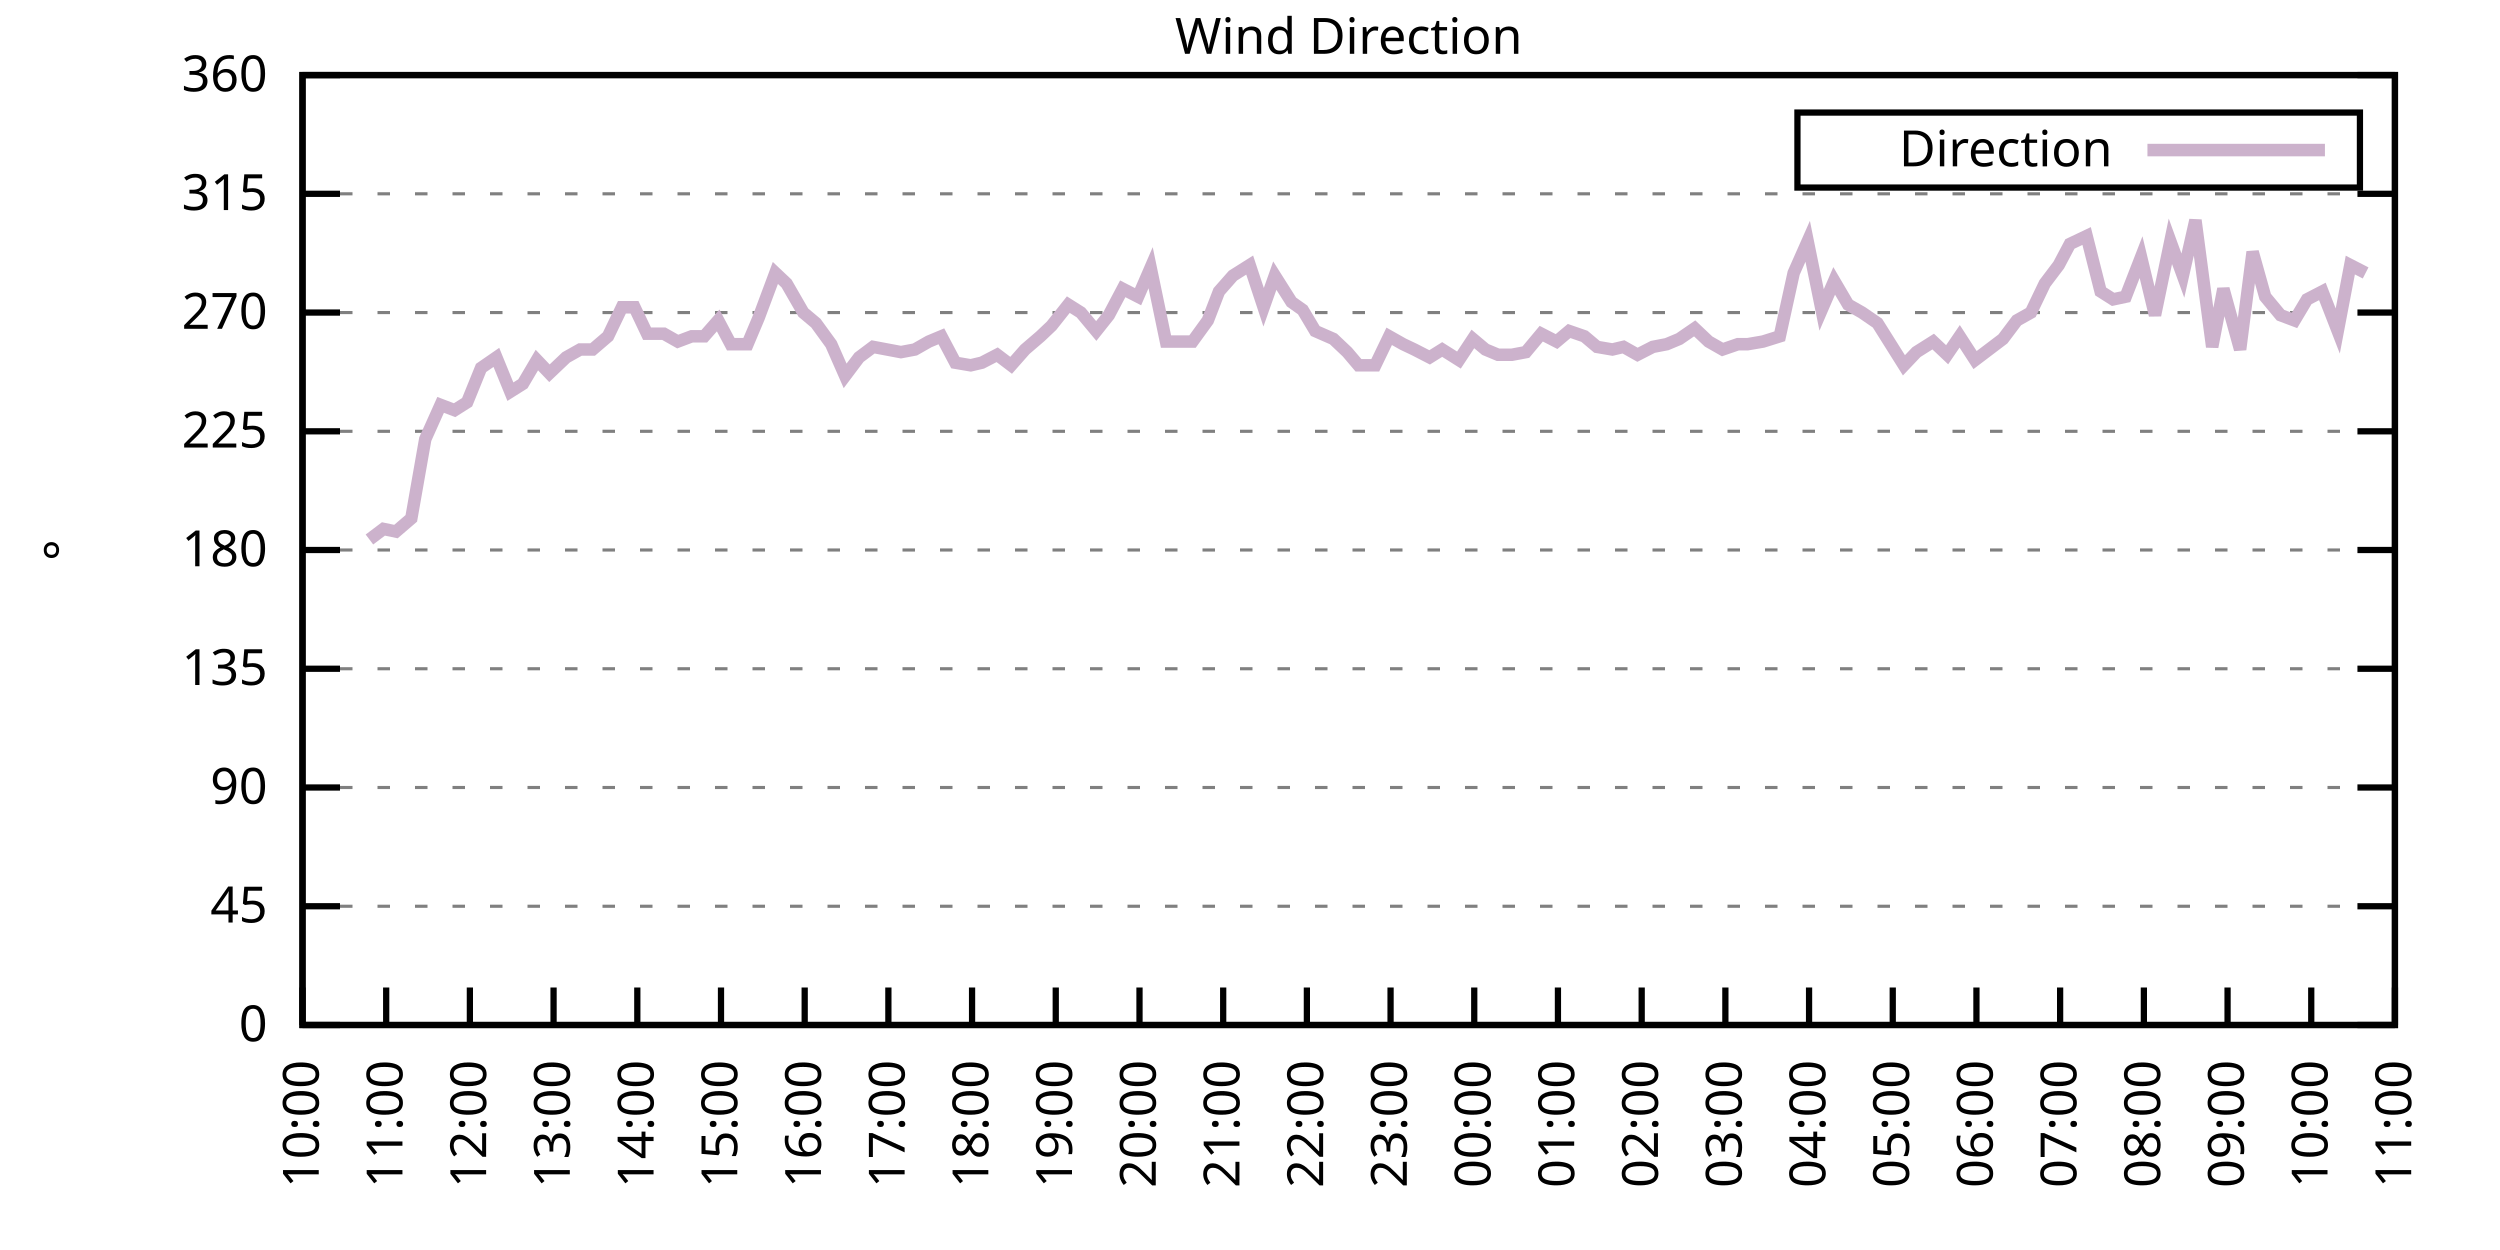
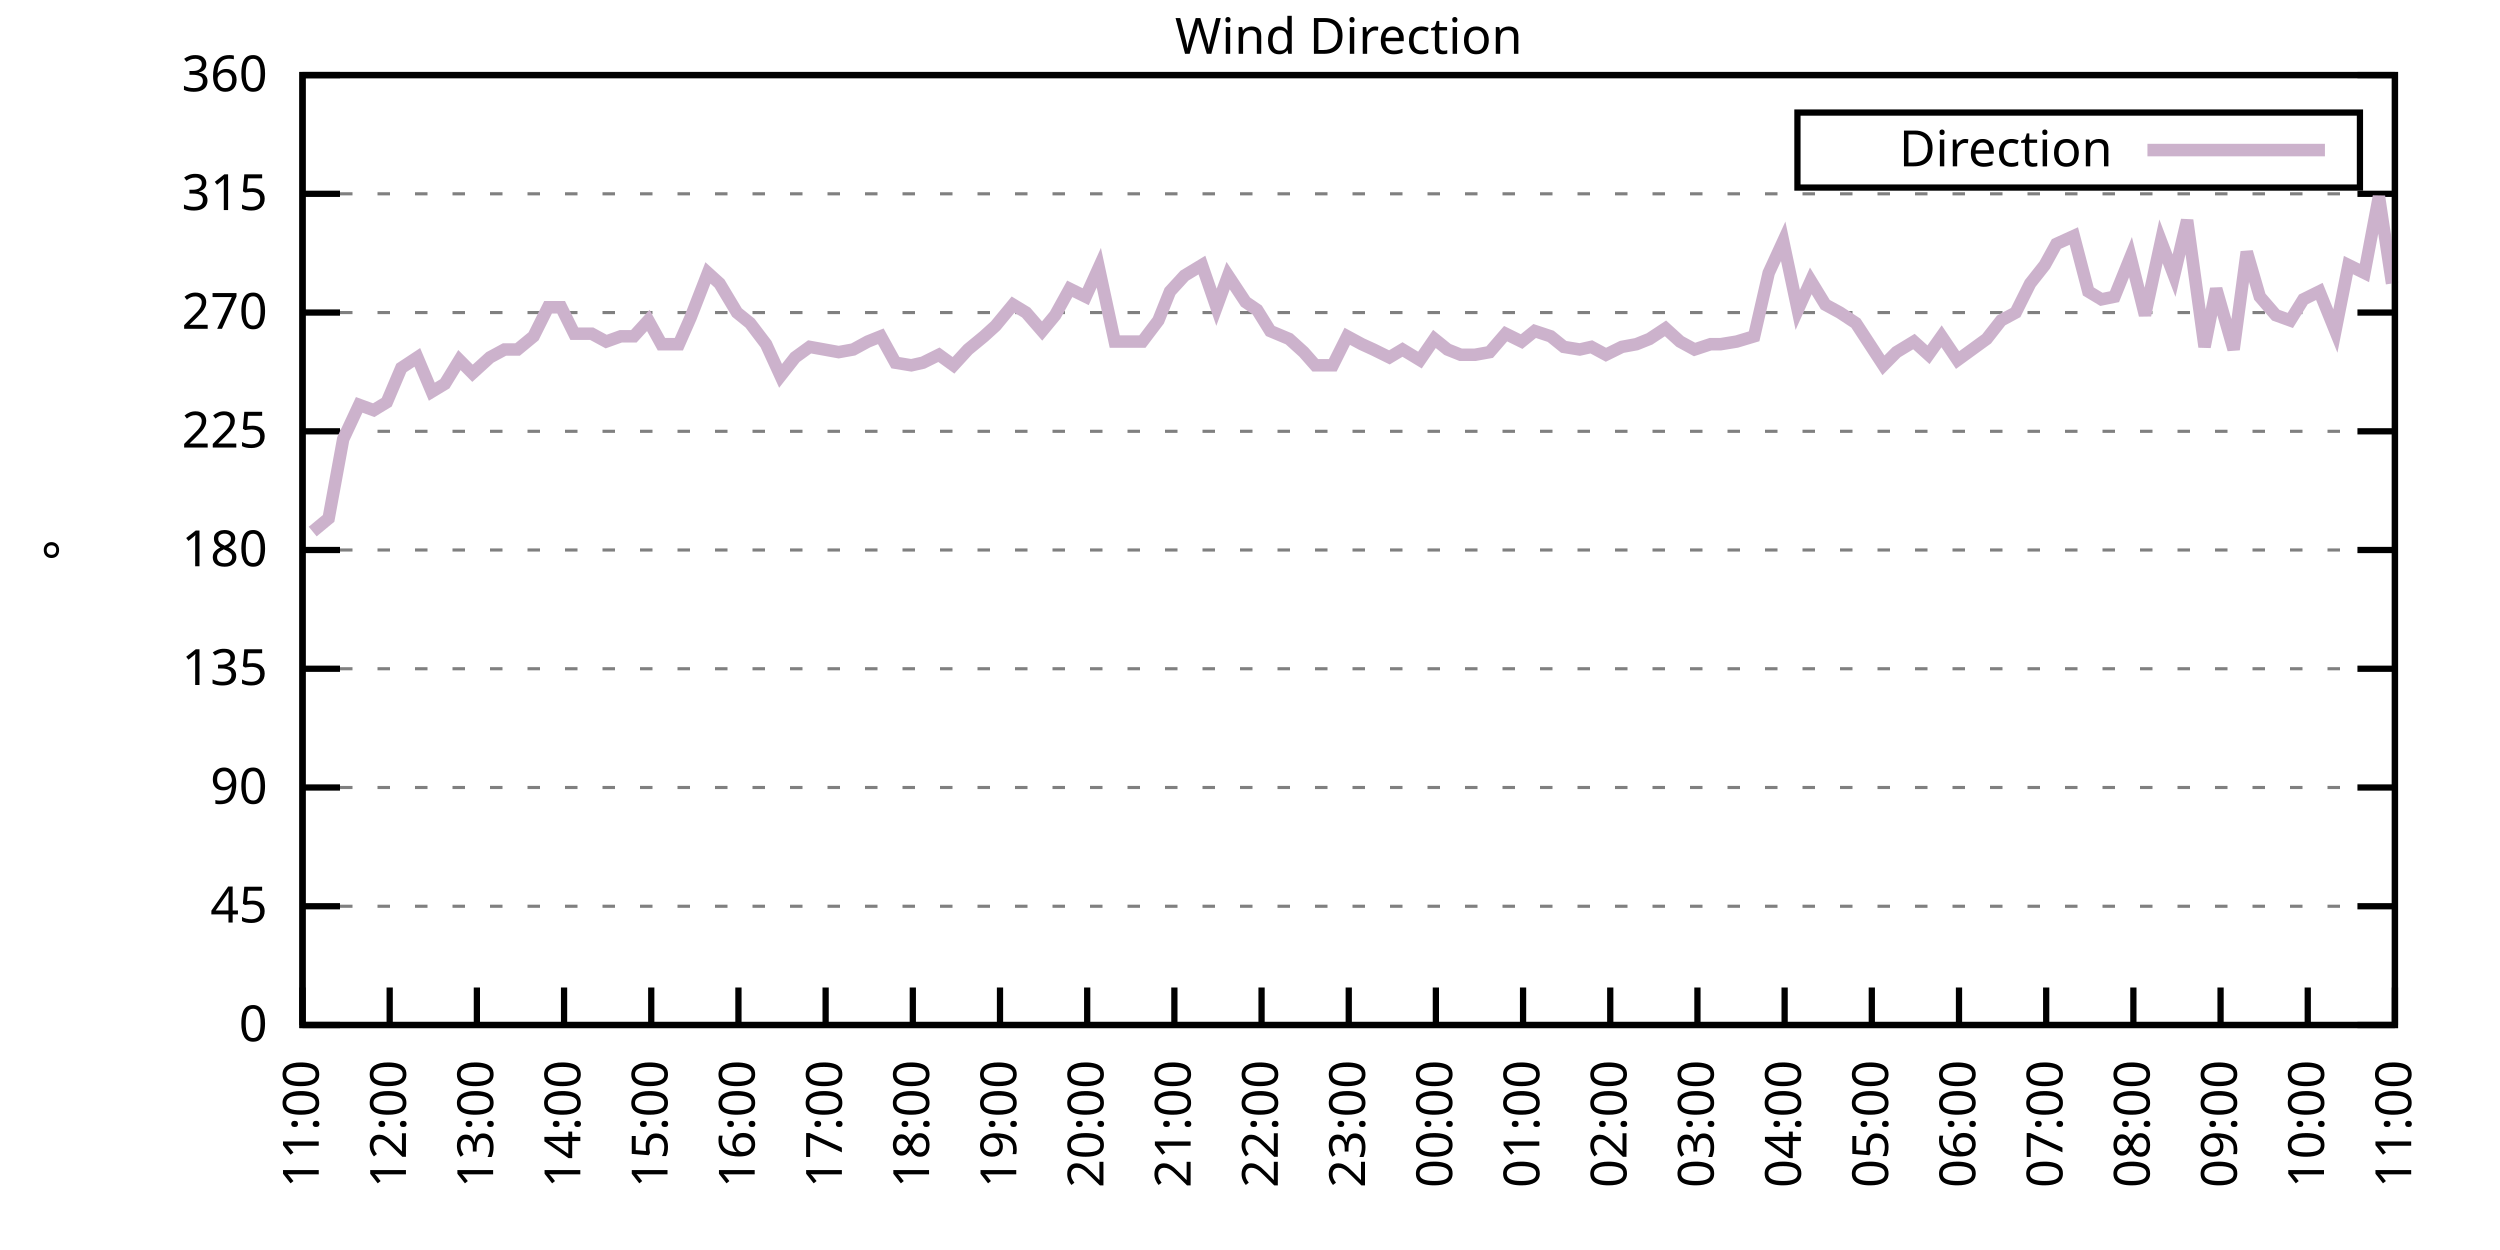
<svg xmlns="http://www.w3.org/2000/svg" xmlns:xlink="http://www.w3.org/1999/xlink" width="400" height="200" viewBox="0 0 400 200">
  <g id="gnuplot_canvas">
    <rect x="0" y="0" width="400" height="200" fill="none" />
    <defs>
      <circle id="gpDot" r="0.5" stroke-width="0.5" stroke="currentColor" />
      <path id="gpPt0" stroke-width="0.333" stroke="currentColor" d="M-1,0 h2 M0,-1 v2" />
      <path id="gpPt1" stroke-width="0.333" stroke="currentColor" d="M-1,-1 L1,1 M1,-1 L-1,1" />
      <path id="gpPt2" stroke-width="0.333" stroke="currentColor" d="M-1,0 L1,0 M0,-1 L0,1 M-1,-1 L1,1 M-1,1 L1,-1" />
      <rect id="gpPt3" stroke-width="0.333" stroke="currentColor" x="-1" y="-1" width="2" height="2" />
      <rect id="gpPt4" stroke-width="0.333" stroke="currentColor" fill="currentColor" x="-1" y="-1" width="2" height="2" />
      <circle id="gpPt5" stroke-width="0.333" stroke="currentColor" cx="0" cy="0" r="1" />
      <use xlink:href="#gpPt5" id="gpPt6" fill="currentColor" stroke="none" />
      <path id="gpPt7" stroke-width="0.333" stroke="currentColor" d="M0,-1.33 L-1.33,0.67 L1.33,0.67 z" />
      <use xlink:href="#gpPt7" id="gpPt8" fill="currentColor" stroke="none" />
      <use xlink:href="#gpPt7" id="gpPt9" stroke="currentColor" transform="rotate(180)" />
      <use xlink:href="#gpPt9" id="gpPt10" fill="currentColor" stroke="none" />
      <use xlink:href="#gpPt3" id="gpPt11" stroke="currentColor" transform="rotate(45)" />
      <use xlink:href="#gpPt11" id="gpPt12" fill="currentColor" stroke="none" />
      <path id="gpPt13" stroke-width="0.333" stroke="currentColor" d="M0,1.330 L1.265,0.411 L0.782,-1.067 L-0.782,-1.076 L-1.265,0.411 z" />
      <use xlink:href="#gpPt13" id="gpPt14" fill="currentColor" stroke="none" />
      <filter id="textbox" filterUnits="objectBoundingBox" x="0" y="0" height="1" width="1">
        <feFlood flood-color="white" flood-opacity="1" result="bgnd" />
        <feComposite in="SourceGraphic" in2="bgnd" operator="atop" />
      </filter>
      <filter id="greybox" filterUnits="objectBoundingBox" x="0" y="0" height="1" width="1">
        <feFlood flood-color="lightgrey" flood-opacity="1" result="grey" />
        <feComposite in="SourceGraphic" in2="grey" operator="atop" />
      </filter>
    </defs>
    <g fill="none" color="white" stroke="currentColor" stroke-width="1.00" stroke-linecap="butt" stroke-linejoin="miter">
</g>
    <g fill="none" color="black" stroke="currentColor" stroke-width="1.00" stroke-linecap="butt" stroke-linejoin="miter">
      <g stroke="none" shape-rendering="crispEdges">
        <polygon fill="rgb(255, 255, 255)" points="48.40,164.00 383.18,164.00 383.18,12.02 48.40,12.02 " />
      </g>
    </g>
    <g fill="none" color="black" stroke="currentColor" stroke-width="1.00" stroke-linecap="butt" stroke-linejoin="miter">
</g>
    <g fill="none" color="black" stroke="black" stroke-width="0.50" stroke-linecap="butt" stroke-linejoin="miter">
</g>
    <g fill="none" color="gray" stroke="currentColor" stroke-width="0.50" stroke-linecap="butt" stroke-linejoin="miter">
      <path stroke="gray" stroke-dasharray="2,4" class="gridline" d="M48.40,164.00 L383.19,164.00  " />
    </g>
    <g fill="none" color="gray" stroke="gray" stroke-width="1.00" stroke-linecap="butt" stroke-linejoin="miter">
</g>
    <g fill="none" color="black" stroke="currentColor" stroke-width="1.00" stroke-linecap="butt" stroke-linejoin="miter">
      <path stroke="black" d="M48.40,164.00 L54.40,164.00 M383.19,164.00 L377.19,164.00  " />
      <g transform="translate(42.80,166.60)" stroke="none" fill="black" font-family="Sans" font-size="8.00" text-anchor="end">
        <text>
          <tspan font-family="Sans"> 0</tspan>
        </text>
      </g>
    </g>
    <g fill="none" color="black" stroke="currentColor" stroke-width="1.00" stroke-linecap="butt" stroke-linejoin="miter">
</g>
    <g fill="none" color="black" stroke="black" stroke-width="0.50" stroke-linecap="butt" stroke-linejoin="miter">
</g>
    <g fill="none" color="gray" stroke="currentColor" stroke-width="0.50" stroke-linecap="butt" stroke-linejoin="miter">
      <path stroke="gray" stroke-dasharray="2,4" class="gridline" d="M48.40,145.00 L383.19,145.00  " />
    </g>
    <g fill="none" color="gray" stroke="gray" stroke-width="1.00" stroke-linecap="butt" stroke-linejoin="miter">
</g>
    <g fill="none" color="black" stroke="currentColor" stroke-width="1.00" stroke-linecap="butt" stroke-linejoin="miter">
      <path stroke="black" d="M48.40,145.00 L54.40,145.00 M383.19,145.00 L377.19,145.00  " />
      <g transform="translate(42.80,147.60)" stroke="none" fill="black" font-family="Sans" font-size="8.00" text-anchor="end">
        <text>
          <tspan font-family="Sans"> 45</tspan>
        </text>
      </g>
    </g>
    <g fill="none" color="black" stroke="currentColor" stroke-width="1.00" stroke-linecap="butt" stroke-linejoin="miter">
</g>
    <g fill="none" color="black" stroke="black" stroke-width="0.50" stroke-linecap="butt" stroke-linejoin="miter">
</g>
    <g fill="none" color="gray" stroke="currentColor" stroke-width="0.50" stroke-linecap="butt" stroke-linejoin="miter">
      <path stroke="gray" stroke-dasharray="2,4" class="gridline" d="M48.40,126.00 L383.19,126.00  " />
    </g>
    <g fill="none" color="gray" stroke="gray" stroke-width="1.00" stroke-linecap="butt" stroke-linejoin="miter">
</g>
    <g fill="none" color="black" stroke="currentColor" stroke-width="1.00" stroke-linecap="butt" stroke-linejoin="miter">
      <path stroke="black" d="M48.40,126.00 L54.40,126.00 M383.19,126.00 L377.19,126.00  " />
      <g transform="translate(42.80,128.60)" stroke="none" fill="black" font-family="Sans" font-size="8.00" text-anchor="end">
        <text>
          <tspan font-family="Sans"> 90</tspan>
        </text>
      </g>
    </g>
    <g fill="none" color="black" stroke="currentColor" stroke-width="1.00" stroke-linecap="butt" stroke-linejoin="miter">
</g>
    <g fill="none" color="black" stroke="black" stroke-width="0.50" stroke-linecap="butt" stroke-linejoin="miter">
</g>
    <g fill="none" color="gray" stroke="currentColor" stroke-width="0.50" stroke-linecap="butt" stroke-linejoin="miter">
      <path stroke="gray" stroke-dasharray="2,4" class="gridline" d="M48.40,107.00 L383.19,107.00  " />
    </g>
    <g fill="none" color="gray" stroke="gray" stroke-width="1.00" stroke-linecap="butt" stroke-linejoin="miter">
</g>
    <g fill="none" color="black" stroke="currentColor" stroke-width="1.00" stroke-linecap="butt" stroke-linejoin="miter">
      <path stroke="black" d="M48.40,107.00 L54.40,107.00 M383.19,107.00 L377.19,107.00  " />
      <g transform="translate(42.80,109.60)" stroke="none" fill="black" font-family="Sans" font-size="8.00" text-anchor="end">
        <text>
          <tspan font-family="Sans"> 135</tspan>
        </text>
      </g>
    </g>
    <g fill="none" color="black" stroke="currentColor" stroke-width="1.00" stroke-linecap="butt" stroke-linejoin="miter">
</g>
    <g fill="none" color="black" stroke="black" stroke-width="0.50" stroke-linecap="butt" stroke-linejoin="miter">
</g>
    <g fill="none" color="gray" stroke="currentColor" stroke-width="0.50" stroke-linecap="butt" stroke-linejoin="miter">
      <path stroke="gray" stroke-dasharray="2,4" class="gridline" d="M48.40,88.00 L383.19,88.00  " />
    </g>
    <g fill="none" color="gray" stroke="gray" stroke-width="1.00" stroke-linecap="butt" stroke-linejoin="miter">
</g>
    <g fill="none" color="black" stroke="currentColor" stroke-width="1.00" stroke-linecap="butt" stroke-linejoin="miter">
      <path stroke="black" d="M48.40,88.00 L54.40,88.00 M383.19,88.00 L377.19,88.00  " />
      <g transform="translate(42.80,90.60)" stroke="none" fill="black" font-family="Sans" font-size="8.00" text-anchor="end">
        <text>
          <tspan font-family="Sans"> 180</tspan>
        </text>
      </g>
    </g>
    <g fill="none" color="black" stroke="currentColor" stroke-width="1.00" stroke-linecap="butt" stroke-linejoin="miter">
</g>
    <g fill="none" color="black" stroke="black" stroke-width="0.50" stroke-linecap="butt" stroke-linejoin="miter">
</g>
    <g fill="none" color="gray" stroke="currentColor" stroke-width="0.50" stroke-linecap="butt" stroke-linejoin="miter">
      <path stroke="gray" stroke-dasharray="2,4" class="gridline" d="M48.40,69.01 L383.19,69.01  " />
    </g>
    <g fill="none" color="gray" stroke="gray" stroke-width="1.00" stroke-linecap="butt" stroke-linejoin="miter">
</g>
    <g fill="none" color="black" stroke="currentColor" stroke-width="1.00" stroke-linecap="butt" stroke-linejoin="miter">
      <path stroke="black" d="M48.40,69.01 L54.40,69.01 M383.19,69.01 L377.19,69.01  " />
      <g transform="translate(42.80,71.61)" stroke="none" fill="black" font-family="Sans" font-size="8.00" text-anchor="end">
        <text>
          <tspan font-family="Sans"> 225</tspan>
        </text>
      </g>
    </g>
    <g fill="none" color="black" stroke="currentColor" stroke-width="1.00" stroke-linecap="butt" stroke-linejoin="miter">
</g>
    <g fill="none" color="black" stroke="black" stroke-width="0.50" stroke-linecap="butt" stroke-linejoin="miter">
</g>
    <g fill="none" color="gray" stroke="currentColor" stroke-width="0.50" stroke-linecap="butt" stroke-linejoin="miter">
      <path stroke="gray" stroke-dasharray="2,4" class="gridline" d="M48.40,50.01 L383.19,50.01  " />
    </g>
    <g fill="none" color="gray" stroke="gray" stroke-width="1.00" stroke-linecap="butt" stroke-linejoin="miter">
</g>
    <g fill="none" color="black" stroke="currentColor" stroke-width="1.00" stroke-linecap="butt" stroke-linejoin="miter">
      <path stroke="black" d="M48.40,50.01 L54.40,50.01 M383.19,50.01 L377.19,50.01  " />
      <g transform="translate(42.80,52.61)" stroke="none" fill="black" font-family="Sans" font-size="8.00" text-anchor="end">
        <text>
          <tspan font-family="Sans"> 270</tspan>
        </text>
      </g>
    </g>
    <g fill="none" color="black" stroke="currentColor" stroke-width="1.00" stroke-linecap="butt" stroke-linejoin="miter">
</g>
    <g fill="none" color="black" stroke="black" stroke-width="0.50" stroke-linecap="butt" stroke-linejoin="miter">
</g>
    <g fill="none" color="gray" stroke="currentColor" stroke-width="0.50" stroke-linecap="butt" stroke-linejoin="miter">
      <path stroke="gray" stroke-dasharray="2,4" class="gridline" d="M48.40,31.01 L383.19,31.01  " />
    </g>
    <g fill="none" color="gray" stroke="gray" stroke-width="1.00" stroke-linecap="butt" stroke-linejoin="miter">
</g>
    <g fill="none" color="black" stroke="currentColor" stroke-width="1.00" stroke-linecap="butt" stroke-linejoin="miter">
      <path stroke="black" d="M48.40,31.01 L54.40,31.01 M383.19,31.01 L377.19,31.01  " />
      <g transform="translate(42.80,33.61)" stroke="none" fill="black" font-family="Sans" font-size="8.00" text-anchor="end">
        <text>
          <tspan font-family="Sans"> 315</tspan>
        </text>
      </g>
    </g>
    <g fill="none" color="black" stroke="currentColor" stroke-width="1.00" stroke-linecap="butt" stroke-linejoin="miter">
</g>
    <g fill="none" color="black" stroke="black" stroke-width="0.50" stroke-linecap="butt" stroke-linejoin="miter">
</g>
    <g fill="none" color="gray" stroke="currentColor" stroke-width="0.50" stroke-linecap="butt" stroke-linejoin="miter">
      <path stroke="gray" stroke-dasharray="2,4" class="gridline" d="M48.40,12.01 L383.19,12.01  " />
    </g>
    <g fill="none" color="gray" stroke="gray" stroke-width="1.00" stroke-linecap="butt" stroke-linejoin="miter">
</g>
    <g fill="none" color="black" stroke="currentColor" stroke-width="1.00" stroke-linecap="butt" stroke-linejoin="miter">
      <path stroke="black" d="M48.40,12.01 L54.40,12.01 M383.19,12.01 L377.19,12.01  " />
      <g transform="translate(42.80,14.61)" stroke="none" fill="black" font-family="Sans" font-size="8.00" text-anchor="end">
        <text>
          <tspan font-family="Sans"> 360</tspan>
        </text>
      </g>
    </g>
    <g fill="none" color="black" stroke="currentColor" stroke-width="1.00" stroke-linecap="butt" stroke-linejoin="miter">
      <path stroke="black" d="M48.40,164.00 L48.40,158.00  " />
      <g transform="translate(51.00,169.60) rotate(270.00)" stroke="none" fill="black" font-family="Sans" font-size="8.00" text-anchor="end">
        <text>
-           <tspan font-family="Sans">10:00</tspan>
-         </text>
-       </g>
-     </g>
-     <g fill="none" color="black" stroke="currentColor" stroke-width="1.00" stroke-linecap="butt" stroke-linejoin="miter">
-       <path stroke="black" d="M61.79,164.00 L61.79,158.00  " />
-       <g transform="translate(64.39,169.60) rotate(270.00)" stroke="none" fill="black" font-family="Sans" font-size="8.00" text-anchor="end">
-         <text>
          <tspan font-family="Sans">11:00</tspan>
        </text>
      </g>
    </g>
    <g fill="none" color="black" stroke="currentColor" stroke-width="1.00" stroke-linecap="butt" stroke-linejoin="miter">
-       <path stroke="black" d="M75.18,164.00 L75.18,158.00  " />
-       <g transform="translate(77.78,169.60) rotate(270.00)" stroke="none" fill="black" font-family="Sans" font-size="8.00" text-anchor="end">
+       <path stroke="black" d="M62.35,164.00 L62.35,158.00  " />
+       <g transform="translate(64.95,169.60) rotate(270.00)" stroke="none" fill="black" font-family="Sans" font-size="8.00" text-anchor="end">
        <text>
          <tspan font-family="Sans">12:00</tspan>
        </text>
      </g>
    </g>
    <g fill="none" color="black" stroke="currentColor" stroke-width="1.00" stroke-linecap="butt" stroke-linejoin="miter">
-       <path stroke="black" d="M88.57,164.00 L88.57,158.00  " />
-       <g transform="translate(91.17,169.60) rotate(270.00)" stroke="none" fill="black" font-family="Sans" font-size="8.00" text-anchor="end">
+       <path stroke="black" d="M76.30,164.00 L76.30,158.00  " />
+       <g transform="translate(78.90,169.60) rotate(270.00)" stroke="none" fill="black" font-family="Sans" font-size="8.00" text-anchor="end">
        <text>
          <tspan font-family="Sans">13:00</tspan>
        </text>
      </g>
    </g>
    <g fill="none" color="black" stroke="currentColor" stroke-width="1.00" stroke-linecap="butt" stroke-linejoin="miter">
-       <path stroke="black" d="M101.97,164.00 L101.97,158.00  " />
-       <g transform="translate(104.57,169.60) rotate(270.00)" stroke="none" fill="black" font-family="Sans" font-size="8.00" text-anchor="end">
+       <path stroke="black" d="M90.25,164.00 L90.25,158.00  " />
+       <g transform="translate(92.85,169.60) rotate(270.00)" stroke="none" fill="black" font-family="Sans" font-size="8.00" text-anchor="end">
        <text>
          <tspan font-family="Sans">14:00</tspan>
        </text>
      </g>
    </g>
    <g fill="none" color="black" stroke="currentColor" stroke-width="1.00" stroke-linecap="butt" stroke-linejoin="miter">
-       <path stroke="black" d="M115.36,164.00 L115.36,158.00  " />
-       <g transform="translate(117.96,169.60) rotate(270.00)" stroke="none" fill="black" font-family="Sans" font-size="8.00" text-anchor="end">
+       <path stroke="black" d="M104.20,164.00 L104.20,158.00  " />
+       <g transform="translate(106.80,169.60) rotate(270.00)" stroke="none" fill="black" font-family="Sans" font-size="8.00" text-anchor="end">
        <text>
          <tspan font-family="Sans">15:00</tspan>
        </text>
      </g>
    </g>
    <g fill="none" color="black" stroke="currentColor" stroke-width="1.00" stroke-linecap="butt" stroke-linejoin="miter">
-       <path stroke="black" d="M128.75,164.00 L128.75,158.00  " />
-       <g transform="translate(131.35,169.60) rotate(270.00)" stroke="none" fill="black" font-family="Sans" font-size="8.00" text-anchor="end">
+       <path stroke="black" d="M118.15,164.00 L118.15,158.00  " />
+       <g transform="translate(120.75,169.60) rotate(270.00)" stroke="none" fill="black" font-family="Sans" font-size="8.00" text-anchor="end">
        <text>
          <tspan font-family="Sans">16:00</tspan>
        </text>
      </g>
    </g>
    <g fill="none" color="black" stroke="currentColor" stroke-width="1.00" stroke-linecap="butt" stroke-linejoin="miter">
-       <path stroke="black" d="M142.14,164.00 L142.14,158.00  " />
-       <g transform="translate(144.74,169.60) rotate(270.00)" stroke="none" fill="black" font-family="Sans" font-size="8.00" text-anchor="end">
+       <path stroke="black" d="M132.10,164.00 L132.10,158.00  " />
+       <g transform="translate(134.70,169.60) rotate(270.00)" stroke="none" fill="black" font-family="Sans" font-size="8.00" text-anchor="end">
        <text>
          <tspan font-family="Sans">17:00</tspan>
        </text>
      </g>
    </g>
    <g fill="none" color="black" stroke="currentColor" stroke-width="1.00" stroke-linecap="butt" stroke-linejoin="miter">
-       <path stroke="black" d="M155.53,164.00 L155.53,158.00  " />
-       <g transform="translate(158.13,169.60) rotate(270.00)" stroke="none" fill="black" font-family="Sans" font-size="8.00" text-anchor="end">
+       <path stroke="black" d="M146.05,164.00 L146.05,158.00  " />
+       <g transform="translate(148.65,169.60) rotate(270.00)" stroke="none" fill="black" font-family="Sans" font-size="8.00" text-anchor="end">
        <text>
          <tspan font-family="Sans">18:00</tspan>
        </text>
      </g>
    </g>
    <g fill="none" color="black" stroke="currentColor" stroke-width="1.00" stroke-linecap="butt" stroke-linejoin="miter">
-       <path stroke="black" d="M168.92,164.00 L168.92,158.00  " />
-       <g transform="translate(171.52,169.60) rotate(270.00)" stroke="none" fill="black" font-family="Sans" font-size="8.00" text-anchor="end">
+       <path stroke="black" d="M160.00,164.00 L160.00,158.00  " />
+       <g transform="translate(162.60,169.60) rotate(270.00)" stroke="none" fill="black" font-family="Sans" font-size="8.00" text-anchor="end">
        <text>
          <tspan font-family="Sans">19:00</tspan>
        </text>
      </g>
    </g>
    <g fill="none" color="black" stroke="currentColor" stroke-width="1.00" stroke-linecap="butt" stroke-linejoin="miter">
-       <path stroke="black" d="M182.32,164.00 L182.32,158.00  " />
-       <g transform="translate(184.92,169.60) rotate(270.00)" stroke="none" fill="black" font-family="Sans" font-size="8.00" text-anchor="end">
+       <path stroke="black" d="M173.95,164.00 L173.95,158.00  " />
+       <g transform="translate(176.55,169.60) rotate(270.00)" stroke="none" fill="black" font-family="Sans" font-size="8.00" text-anchor="end">
        <text>
          <tspan font-family="Sans">20:00</tspan>
        </text>
      </g>
    </g>
    <g fill="none" color="black" stroke="currentColor" stroke-width="1.00" stroke-linecap="butt" stroke-linejoin="miter">
-       <path stroke="black" d="M195.71,164.00 L195.71,158.00  " />
-       <g transform="translate(198.31,169.60) rotate(270.00)" stroke="none" fill="black" font-family="Sans" font-size="8.00" text-anchor="end">
+       <path stroke="black" d="M187.90,164.00 L187.90,158.00  " />
+       <g transform="translate(190.50,169.60) rotate(270.00)" stroke="none" fill="black" font-family="Sans" font-size="8.00" text-anchor="end">
        <text>
          <tspan font-family="Sans">21:00</tspan>
        </text>
      </g>
    </g>
    <g fill="none" color="black" stroke="currentColor" stroke-width="1.00" stroke-linecap="butt" stroke-linejoin="miter">
-       <path stroke="black" d="M209.10,164.00 L209.10,158.00  " />
-       <g transform="translate(211.70,169.60) rotate(270.00)" stroke="none" fill="black" font-family="Sans" font-size="8.00" text-anchor="end">
+       <path stroke="black" d="M201.85,164.00 L201.85,158.00  " />
+       <g transform="translate(204.45,169.60) rotate(270.00)" stroke="none" fill="black" font-family="Sans" font-size="8.00" text-anchor="end">
        <text>
          <tspan font-family="Sans">22:00</tspan>
        </text>
      </g>
    </g>
    <g fill="none" color="black" stroke="currentColor" stroke-width="1.00" stroke-linecap="butt" stroke-linejoin="miter">
-       <path stroke="black" d="M222.49,164.00 L222.49,158.00  " />
-       <g transform="translate(225.09,169.60) rotate(270.00)" stroke="none" fill="black" font-family="Sans" font-size="8.00" text-anchor="end">
+       <path stroke="black" d="M215.80,164.00 L215.80,158.00  " />
+       <g transform="translate(218.40,169.60) rotate(270.00)" stroke="none" fill="black" font-family="Sans" font-size="8.00" text-anchor="end">
        <text>
          <tspan font-family="Sans">23:00</tspan>
        </text>
      </g>
    </g>
    <g fill="none" color="black" stroke="currentColor" stroke-width="1.00" stroke-linecap="butt" stroke-linejoin="miter">
-       <path stroke="black" d="M235.88,164.00 L235.88,158.00  " />
-       <g transform="translate(238.48,169.60) rotate(270.00)" stroke="none" fill="black" font-family="Sans" font-size="8.00" text-anchor="end">
+       <path stroke="black" d="M229.74,164.00 L229.74,158.00  " />
+       <g transform="translate(232.34,169.60) rotate(270.00)" stroke="none" fill="black" font-family="Sans" font-size="8.00" text-anchor="end">
        <text>
          <tspan font-family="Sans">00:00</tspan>
        </text>
      </g>
    </g>
    <g fill="none" color="black" stroke="currentColor" stroke-width="1.00" stroke-linecap="butt" stroke-linejoin="miter">
-       <path stroke="black" d="M249.27,164.00 L249.27,158.00  " />
-       <g transform="translate(251.87,169.60) rotate(270.00)" stroke="none" fill="black" font-family="Sans" font-size="8.00" text-anchor="end">
+       <path stroke="black" d="M243.69,164.00 L243.69,158.00  " />
+       <g transform="translate(246.29,169.60) rotate(270.00)" stroke="none" fill="black" font-family="Sans" font-size="8.00" text-anchor="end">
        <text>
          <tspan font-family="Sans">01:00</tspan>
        </text>
      </g>
    </g>
    <g fill="none" color="black" stroke="currentColor" stroke-width="1.00" stroke-linecap="butt" stroke-linejoin="miter">
-       <path stroke="black" d="M262.67,164.00 L262.67,158.00  " />
-       <g transform="translate(265.27,169.60) rotate(270.00)" stroke="none" fill="black" font-family="Sans" font-size="8.00" text-anchor="end">
+       <path stroke="black" d="M257.64,164.00 L257.64,158.00  " />
+       <g transform="translate(260.24,169.60) rotate(270.00)" stroke="none" fill="black" font-family="Sans" font-size="8.00" text-anchor="end">
        <text>
          <tspan font-family="Sans">02:00</tspan>
        </text>
      </g>
    </g>
    <g fill="none" color="black" stroke="currentColor" stroke-width="1.00" stroke-linecap="butt" stroke-linejoin="miter">
-       <path stroke="black" d="M276.06,164.00 L276.06,158.00  " />
-       <g transform="translate(278.66,169.60) rotate(270.00)" stroke="none" fill="black" font-family="Sans" font-size="8.00" text-anchor="end">
+       <path stroke="black" d="M271.59,164.00 L271.59,158.00  " />
+       <g transform="translate(274.19,169.60) rotate(270.00)" stroke="none" fill="black" font-family="Sans" font-size="8.00" text-anchor="end">
        <text>
          <tspan font-family="Sans">03:00</tspan>
        </text>
      </g>
    </g>
    <g fill="none" color="black" stroke="currentColor" stroke-width="1.00" stroke-linecap="butt" stroke-linejoin="miter">
-       <path stroke="black" d="M289.45,164.00 L289.45,158.00  " />
-       <g transform="translate(292.05,169.60) rotate(270.00)" stroke="none" fill="black" font-family="Sans" font-size="8.00" text-anchor="end">
+       <path stroke="black" d="M285.54,164.00 L285.54,158.00  " />
+       <g transform="translate(288.14,169.60) rotate(270.00)" stroke="none" fill="black" font-family="Sans" font-size="8.00" text-anchor="end">
        <text>
          <tspan font-family="Sans">04:00</tspan>
        </text>
      </g>
    </g>
    <g fill="none" color="black" stroke="currentColor" stroke-width="1.00" stroke-linecap="butt" stroke-linejoin="miter">
-       <path stroke="black" d="M302.84,164.00 L302.84,158.00  " />
-       <g transform="translate(305.44,169.60) rotate(270.00)" stroke="none" fill="black" font-family="Sans" font-size="8.00" text-anchor="end">
+       <path stroke="black" d="M299.49,164.00 L299.49,158.00  " />
+       <g transform="translate(302.09,169.60) rotate(270.00)" stroke="none" fill="black" font-family="Sans" font-size="8.00" text-anchor="end">
        <text>
          <tspan font-family="Sans">05:00</tspan>
        </text>
      </g>
    </g>
    <g fill="none" color="black" stroke="currentColor" stroke-width="1.00" stroke-linecap="butt" stroke-linejoin="miter">
-       <path stroke="black" d="M316.23,164.00 L316.23,158.00  " />
-       <g transform="translate(318.83,169.60) rotate(270.00)" stroke="none" fill="black" font-family="Sans" font-size="8.00" text-anchor="end">
+       <path stroke="black" d="M313.44,164.00 L313.44,158.00  " />
+       <g transform="translate(316.04,169.60) rotate(270.00)" stroke="none" fill="black" font-family="Sans" font-size="8.00" text-anchor="end">
        <text>
          <tspan font-family="Sans">06:00</tspan>
        </text>
      </g>
    </g>
    <g fill="none" color="black" stroke="currentColor" stroke-width="1.00" stroke-linecap="butt" stroke-linejoin="miter">
-       <path stroke="black" d="M329.62,164.00 L329.62,158.00  " />
-       <g transform="translate(332.22,169.60) rotate(270.00)" stroke="none" fill="black" font-family="Sans" font-size="8.00" text-anchor="end">
+       <path stroke="black" d="M327.39,164.00 L327.39,158.00  " />
+       <g transform="translate(329.99,169.60) rotate(270.00)" stroke="none" fill="black" font-family="Sans" font-size="8.00" text-anchor="end">
        <text>
          <tspan font-family="Sans">07:00</tspan>
        </text>
      </g>
    </g>
    <g fill="none" color="black" stroke="currentColor" stroke-width="1.00" stroke-linecap="butt" stroke-linejoin="miter">
-       <path stroke="black" d="M343.02,164.00 L343.02,158.00  " />
-       <g transform="translate(345.62,169.60) rotate(270.00)" stroke="none" fill="black" font-family="Sans" font-size="8.00" text-anchor="end">
+       <path stroke="black" d="M341.34,164.00 L341.34,158.00  " />
+       <g transform="translate(343.94,169.60) rotate(270.00)" stroke="none" fill="black" font-family="Sans" font-size="8.00" text-anchor="end">
        <text>
          <tspan font-family="Sans">08:00</tspan>
        </text>
      </g>
    </g>
    <g fill="none" color="black" stroke="currentColor" stroke-width="1.00" stroke-linecap="butt" stroke-linejoin="miter">
-       <path stroke="black" d="M356.41,164.00 L356.41,158.00  " />
-       <g transform="translate(359.01,169.60) rotate(270.00)" stroke="none" fill="black" font-family="Sans" font-size="8.00" text-anchor="end">
+       <path stroke="black" d="M355.29,164.00 L355.29,158.00  " />
+       <g transform="translate(357.89,169.60) rotate(270.00)" stroke="none" fill="black" font-family="Sans" font-size="8.00" text-anchor="end">
        <text>
          <tspan font-family="Sans">09:00</tspan>
        </text>
      </g>
    </g>
    <g fill="none" color="black" stroke="currentColor" stroke-width="1.00" stroke-linecap="butt" stroke-linejoin="miter">
-       <path stroke="black" d="M369.80,164.00 L369.80,158.00  " />
-       <g transform="translate(372.40,169.60) rotate(270.00)" stroke="none" fill="black" font-family="Sans" font-size="8.00" text-anchor="end">
+       <path stroke="black" d="M369.24,164.00 L369.24,158.00  " />
+       <g transform="translate(371.84,169.60) rotate(270.00)" stroke="none" fill="black" font-family="Sans" font-size="8.00" text-anchor="end">
        <text>
          <tspan font-family="Sans">10:00</tspan>
        </text>
      </g>
    </g>
    <g fill="none" color="black" stroke="currentColor" stroke-width="1.00" stroke-linecap="butt" stroke-linejoin="miter">
      <path stroke="black" d="M383.19,164.00 L383.19,158.00  " />
      <g transform="translate(385.79,169.60) rotate(270.00)" stroke="none" fill="black" font-family="Sans" font-size="8.00" text-anchor="end">
        <text>
          <tspan font-family="Sans">11:00</tspan>
        </text>
      </g>
    </g>
    <g fill="none" color="black" stroke="currentColor" stroke-width="1.00" stroke-linecap="butt" stroke-linejoin="miter">
</g>
    <g fill="none" color="black" stroke="currentColor" stroke-width="1.00" stroke-linecap="butt" stroke-linejoin="miter">
      <path stroke="black" d="M48.40,12.01 L48.40,164.00 L383.19,164.00 L383.19,12.01 L48.40,12.01 Z  " />
    </g>
    <g fill="none" color="black" stroke="currentColor" stroke-width="1.00" stroke-linecap="butt" stroke-linejoin="miter">
</g>
    <g fill="none" color="black" stroke="currentColor" stroke-width="1.00" stroke-linecap="butt" stroke-linejoin="miter">
      <path stroke="black" d="M287.59,30.01 L287.59,18.01 L377.59,18.01 L377.59,30.01 L287.59,30.01 Z  " />
    </g>
    <g id="Wind_direction_plot_1">
      <g fill="none" color="white" stroke="black" stroke-width="2.00" stroke-linecap="butt" stroke-linejoin="miter">
</g>
      <g fill="none" color="black" stroke="currentColor" stroke-width="2.00" stroke-linecap="butt" stroke-linejoin="miter">
        <g transform="translate(337.99,26.61)" stroke="none" fill="black" font-family="Sans" font-size="8.00" text-anchor="end">
          <text>
            <tspan font-family="Sans">Direction</tspan>
          </text>
        </g>
      </g>
      <g fill="none" color="black" stroke="currentColor" stroke-width="2.00" stroke-linecap="butt" stroke-linejoin="miter">
-         <path stroke="rgb(204, 178, 204)" d="M343.59,24.01 L371.99,24.01 M59.11,86.32 L61.35,84.63 L63.35,85.05 L65.81,82.94 L68.04,70.27 L70.50,64.78   L72.73,65.63 L74.74,64.36 L76.97,58.87 L79.42,57.18 L81.66,62.67 L83.66,61.41 L85.90,57.61 L87.91,59.72   L90.58,57.18 L92.82,55.92 L94.82,55.92 L97.28,53.81 L99.51,49.16 L101.52,49.16 L103.53,53.39 L106.21,53.39   L108.44,54.65 L110.67,53.81 L112.68,53.81 L114.91,51.27 L116.92,55.07 L119.60,55.07 L121.38,50.85 L124.06,43.67   L125.85,45.36 L128.53,50.01 L130.54,51.70 L132.99,55.07 L135.22,60.14 L137.45,57.18 L139.69,55.50 L141.92,55.92   L144.15,56.34 L146.38,55.92 L148.61,54.65 L150.62,53.81 L152.85,58.03 L155.31,58.45 L157.10,58.03 L159.55,56.76   L161.78,58.45 L164.01,55.92 L166.47,53.81 L168.25,52.12 L170.93,48.74 L172.94,50.01 L175.40,52.96 L177.41,50.43   L179.64,46.21 L182.09,47.47 L184.10,42.83 L186.56,54.65 L188.79,54.65 L190.80,54.65 L193.25,51.27 L195.04,46.63   L197.27,44.10 L199.95,42.41 L202.18,49.16 L203.97,44.10 L206.64,48.32 L208.43,49.59 L210.44,52.96 L213.34,54.23   L215.57,56.34 L217.36,58.45 L220.04,58.45 L222.27,53.81 L224.50,55.07 L226.29,55.92 L228.74,57.18 L230.75,55.92   L233.43,57.61 L235.66,54.23 L237.67,55.92 L239.68,56.76 L241.91,56.76 L244.14,56.34 L246.60,53.39 L249.05,54.65   L251.06,52.96 L253.51,53.81 L255.52,55.50 L257.98,55.92 L259.76,55.50 L262.00,56.76 L264.45,55.50 L266.68,55.07   L268.69,54.23 L271.15,52.54 L273.38,54.65 L275.61,55.92 L278.07,55.07 L279.63,55.07 L282.08,54.65 L284.76,53.81   L286.99,43.67 L289.23,38.61 L291.46,49.59 L293.47,44.94 L295.70,48.74 L297.93,50.01 L300.39,51.70 L304.63,58.45   L306.63,56.34 L309.31,54.65 L311.54,56.76 L313.55,53.81 L316.01,57.61 L320.47,54.23 L322.70,51.27 L324.94,50.01   L327.17,45.36 L329.40,42.41 L331.19,39.03 L333.86,37.76 L336.10,46.63 L338.10,47.90 L340.11,47.47 L342.57,41.14   L344.80,50.43 L347.26,38.61 L349.26,44.10 L351.27,35.23 L353.95,55.50 L355.74,46.21 L358.42,55.92 L360.42,40.30   L362.43,47.47 L364.89,50.43 L367.12,51.27 L369.13,47.90 L371.58,46.63 L374.04,52.96 L376.05,42.41 L378.50,43.67    " />
+         <path stroke="rgb(204, 178, 204)" d="M343.59,24.01 L371.99,24.01 M50.03,85.05 L52.58,82.94 L54.91,70.27 L57.47,64.78 L59.79,65.63 L61.88,64.36   L64.21,58.87 L66.77,57.18 L69.09,62.67 L71.18,61.41 L73.51,57.61 L75.60,59.72 L78.39,57.18 L80.72,55.92   L82.81,55.92 L85.37,53.81 L87.69,49.16 L89.78,49.16 L91.88,53.39 L94.67,53.39 L96.99,54.65 L99.32,53.81   L101.41,53.81 L103.73,51.27 L105.83,55.07 L108.62,55.07 L110.48,50.85 L113.27,43.67 L115.13,45.36 L117.92,50.01   L120.01,51.70 L122.57,55.07 L124.89,60.14 L127.22,57.18 L129.54,55.50 L131.87,55.92 L134.19,56.34 L136.51,55.92   L138.84,54.65 L140.93,53.81 L143.26,58.03 L145.81,58.45 L147.67,58.03 L150.23,56.76 L152.56,58.45 L154.88,55.92   L157.44,53.81 L159.30,52.12 L162.09,48.74 L164.18,50.01 L166.74,52.96 L168.83,50.43 L171.16,46.21 L173.71,47.47   L175.81,42.83 L178.36,54.65 L180.69,54.65 L182.78,54.65 L185.34,51.27 L187.20,46.63 L189.52,44.10 L192.31,42.41   L194.64,49.16 L196.50,44.10 L199.29,48.32 L201.15,49.59 L203.24,52.96 L206.26,54.23 L208.59,56.34 L210.45,58.45   L213.24,58.45 L215.56,53.81 L217.89,55.07 L219.75,55.92 L222.30,57.18 L224.40,55.92 L227.19,57.61 L229.51,54.23   L231.60,55.92 L233.70,56.76 L236.02,56.76 L238.35,56.34 L240.90,53.39 L243.46,54.65 L245.55,52.96 L248.11,53.81   L250.20,55.50 L252.76,55.92 L254.62,55.50 L256.95,56.76 L259.50,55.50 L261.83,55.07 L263.92,54.23 L266.48,52.54   L268.80,54.65 L271.13,55.92 L273.69,55.07 L275.31,55.07 L277.87,54.65 L280.66,53.81 L282.99,43.67 L285.31,38.61   L287.64,49.59 L289.73,44.94 L292.05,48.74 L294.38,50.01 L296.94,51.70 L301.35,58.45 L303.44,56.34 L306.23,54.65   L308.56,56.76 L310.65,53.81 L313.21,57.61 L317.86,54.23 L320.18,51.27 L322.51,50.01 L324.83,45.36 L327.16,42.41   L329.02,39.03 L331.81,37.76 L334.13,46.63 L336.23,47.90 L338.32,47.47 L340.88,41.14 L343.20,50.43 L345.76,38.61   L347.85,44.10 L349.94,35.23 L352.73,55.50 L354.59,46.21 L357.38,55.92 L359.48,40.30 L361.57,47.47 L364.13,50.43   L366.45,51.27 L368.54,47.90 L371.10,46.63 L373.66,52.96 L375.75,42.41 L378.31,43.67 L380.63,31.43 L382.73,45.36    " />
      </g>
    </g>
    <g fill="none" color="black" stroke="currentColor" stroke-width="2.00" stroke-linecap="butt" stroke-linejoin="miter">
</g>
    <g fill="none" color="black" stroke="black" stroke-width="1.00" stroke-linecap="butt" stroke-linejoin="miter">
</g>
    <g fill="none" color="black" stroke="currentColor" stroke-width="1.00" stroke-linecap="butt" stroke-linejoin="miter">
      <path stroke="black" d="M48.40,12.01 L48.40,164.00 L383.19,164.00 L383.19,12.01 L48.40,12.01 Z  " />
      <g transform="translate(12.80,88.01) rotate(270.00)" stroke="none" fill="black" font-family="Sans" font-size="8.00" text-anchor="middle">
        <text>
          <tspan font-family="Sans">°</tspan>
        </text>
      </g>
    </g>
    <g fill="none" color="black" stroke="currentColor" stroke-width="1.00" stroke-linecap="butt" stroke-linejoin="miter">
</g>
    <g fill="none" color="black" stroke="currentColor" stroke-width="1.00" stroke-linecap="butt" stroke-linejoin="miter">
      <g transform="translate(215.79,8.61)" stroke="none" fill="black" font-family="Sans" font-size="8.00" text-anchor="middle">
        <text>
          <tspan font-family="Sans">Wind Direction</tspan>
        </text>
      </g>
    </g>
    <g fill="none" color="black" stroke="currentColor" stroke-width="1.00" stroke-linecap="butt" stroke-linejoin="miter">
</g>
  </g>
</svg>
